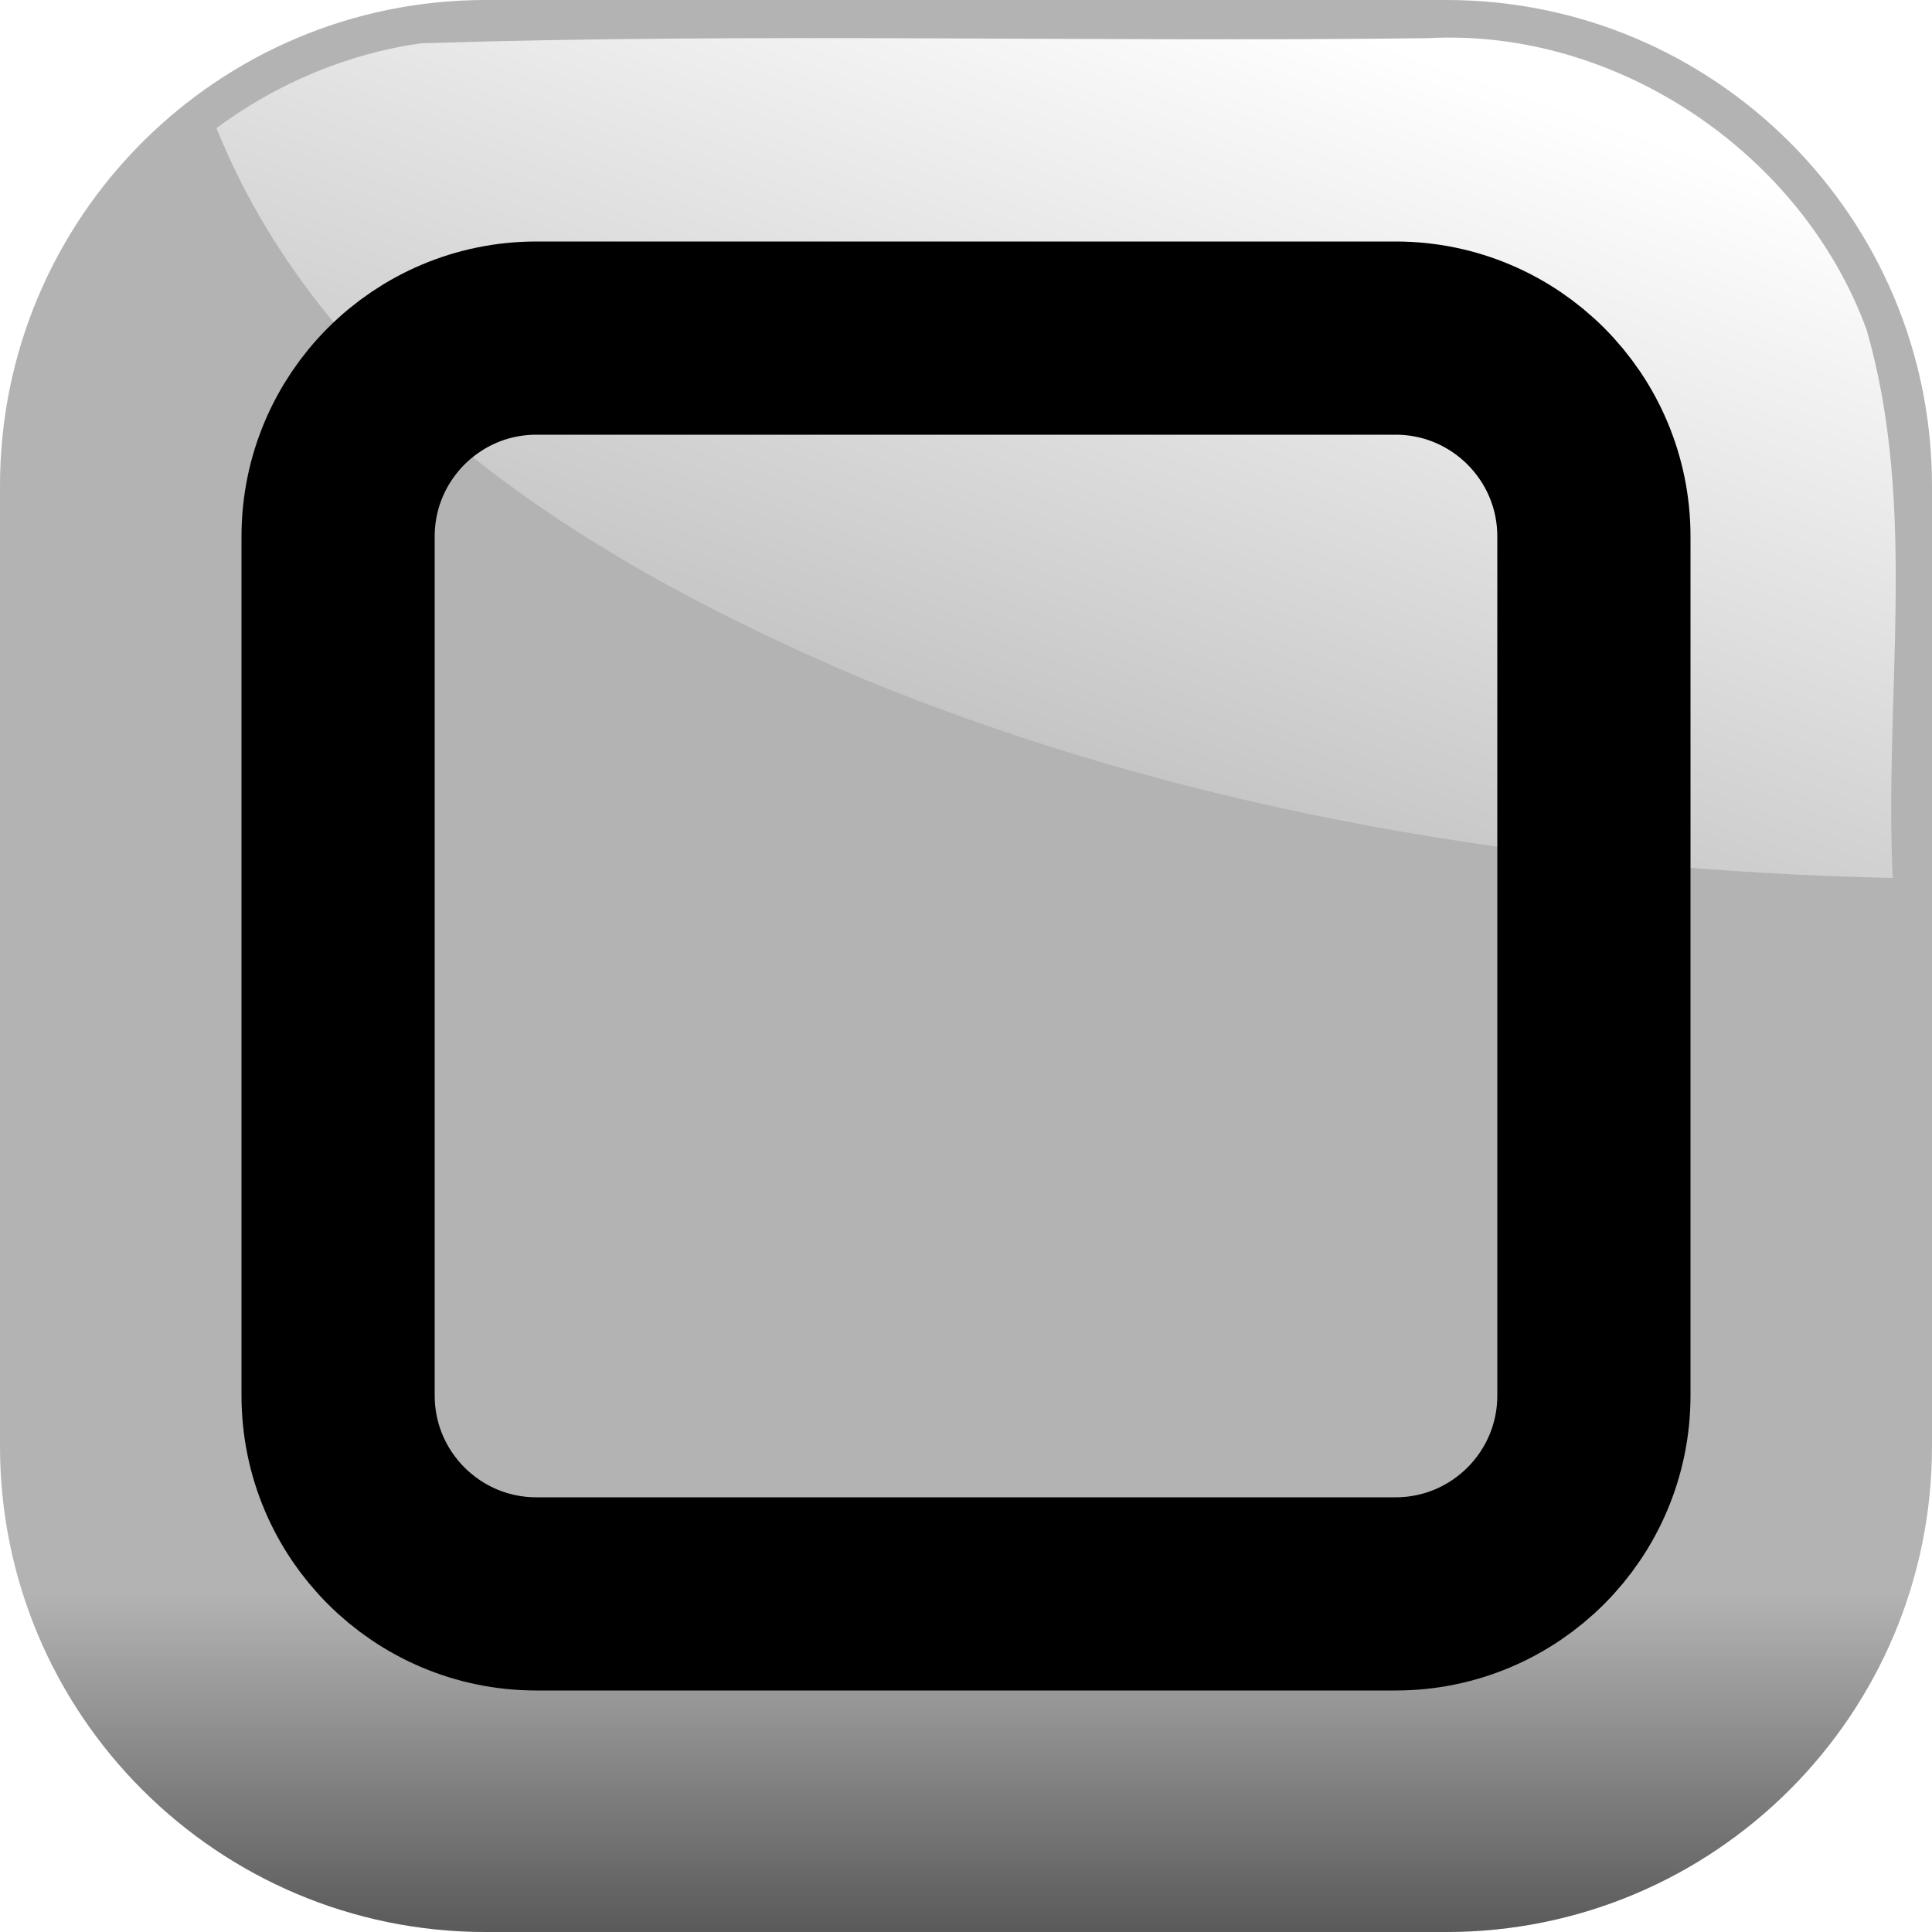
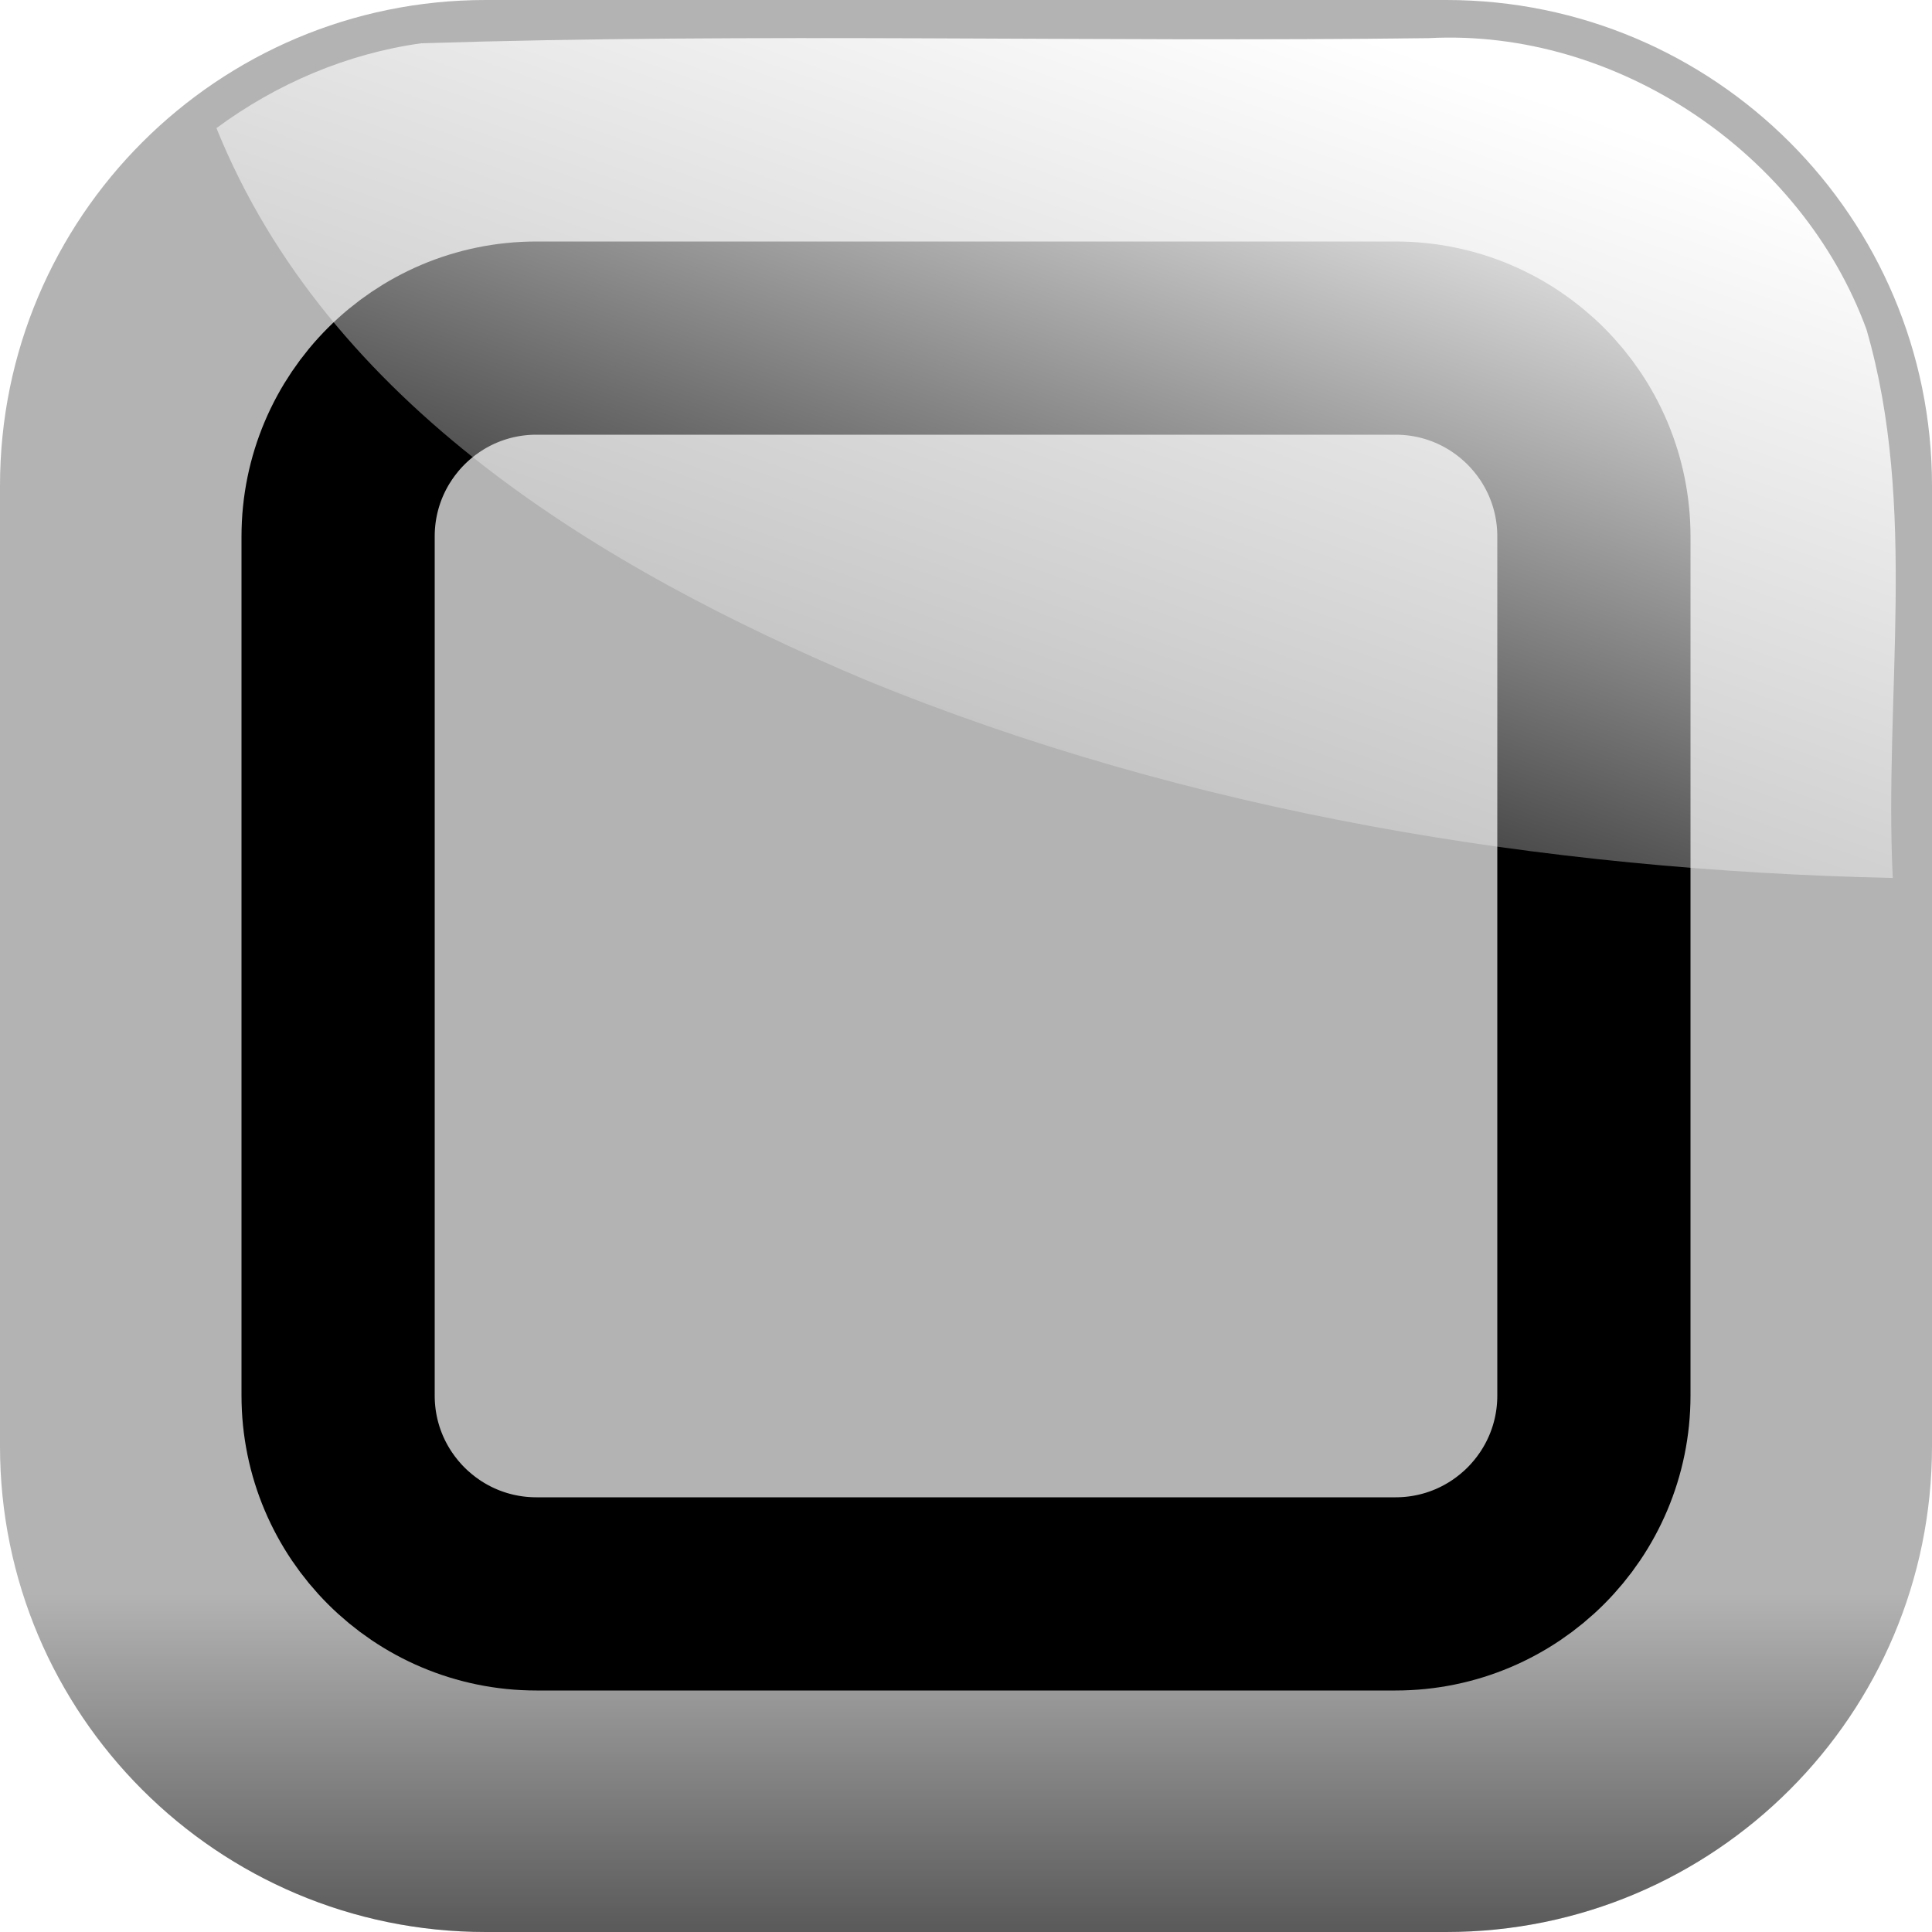
<svg xmlns="http://www.w3.org/2000/svg" xmlns:xlink="http://www.w3.org/1999/xlink" width="200" height="200" id="svg2" version="1.0">
  <defs id="defs4">
    <linearGradient id="linearGradient3329">
      <stop style="stop-color:#ffffff;stop-opacity:1;" offset="0" id="stop3331" />
      <stop style="stop-color:#ffffff;stop-opacity:0;" offset="1" id="stop3333" />
    </linearGradient>
    <linearGradient id="linearGradient3203">
      <stop style="stop-color:#000000;stop-opacity:1;" offset="0" id="stop3205" />
      <stop style="stop-color:#000000;stop-opacity:0;" offset="1" id="stop3207" />
    </linearGradient>
    <linearGradient xlink:href="#linearGradient3203" id="linearGradient3290" x1="200" y1="337.362" x2="200" y2="267.362" gradientUnits="userSpaceOnUse" />
    <linearGradient xlink:href="#linearGradient3329" id="linearGradient3343" gradientUnits="userSpaceOnUse" x1="245" y1="107.362" x2="210" y2="207.362" />
  </defs>
  <g id="layer1" transform="translate(-100,-102.3622)">
    <rect style="fill:#b3b3b3;fill-opacity:1;stroke:none;stroke-width:5.123;stroke-linecap:round;stroke-linejoin:round;stroke-miterlimit:4;stroke-dasharray:none;stroke-dashoffset:0;stroke-opacity:1" id="rect3256" width="200" height="200" x="100" y="102.362" ry="50.285" />
    <rect ry="50.285" y="102.362" x="100" height="200" width="200" id="rect3258" style="fill:url(#linearGradient3290);fill-opacity:1;stroke:none;stroke-width:5.123;stroke-linecap:round;stroke-linejoin:round;stroke-miterlimit:4;stroke-dasharray:none;stroke-dashoffset:0;stroke-opacity:1" />
+     <rect style="opacity:1;fill:none;fill-opacity:1;stroke:#000000;stroke-width:20;stroke-linecap:round;stroke-linejoin:round;stroke-miterlimit:4;stroke-dasharray:none;stroke-dashoffset:0;stroke-opacity:1" id="rect2413" width="130" height="130" x="35" y="35" transform="translate(100,102.3622)" ry="20.536" />
    <path style="fill:url(#linearGradient3343);fill-opacity:1;stroke:none;stroke-width:5.123;stroke-linecap:round;stroke-linejoin:round;stroke-miterlimit:4;stroke-dasharray:none;stroke-dashoffset:0;stroke-opacity:1" d="M 247.875,106.312 C 213.126,106.752 178.309,105.739 143.594,106.844 C 135.944,107.908 128.645,111.013 122.406,115.625 C 133.99,144.274 162.287,161.2 189.531,172.719 C 223.136,186.499 259.651,192.45 295.938,193.25 C 295.025,174.378 298.548,154.822 293.219,136.469 C 286.529,118.221 267.365,105.269 247.875,106.312 z" id="rect3292" />
-     <rect style="opacity:1;fill:none;fill-opacity:1;stroke:#000000;stroke-width:20;stroke-linecap:round;stroke-linejoin:round;stroke-miterlimit:4;stroke-dasharray:none;stroke-dashoffset:0;stroke-opacity:1" id="rect2413" width="130" height="130" x="35" y="35" transform="translate(100,102.3622)" ry="20.536" />
  </g>
</svg>
